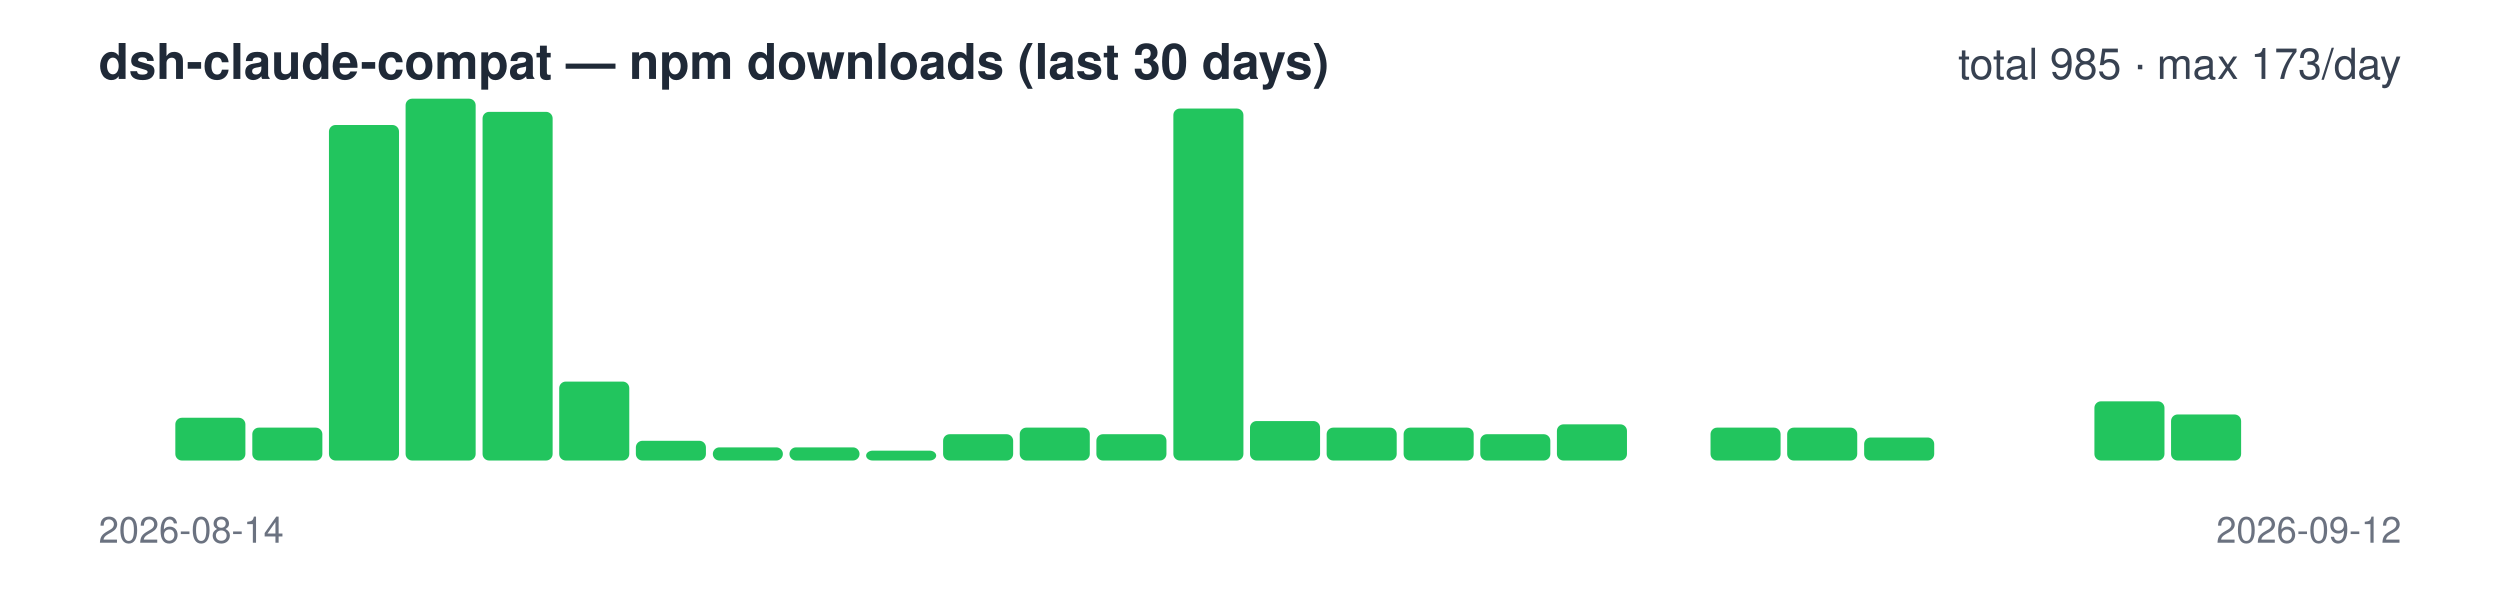
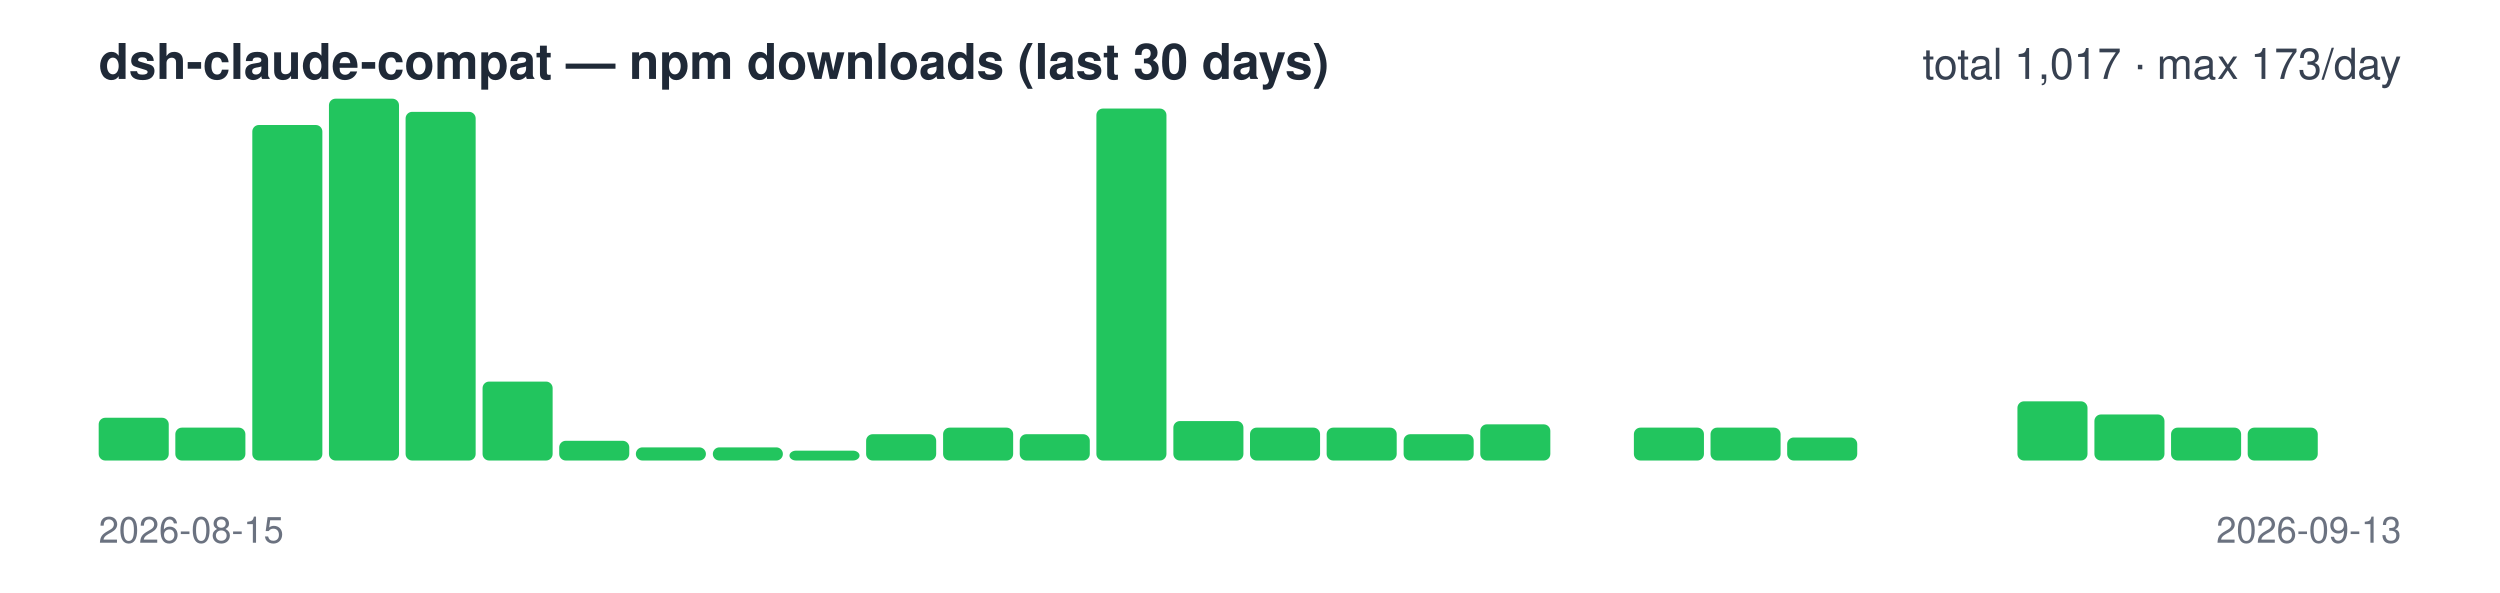
<svg xmlns="http://www.w3.org/2000/svg" width="760" height="180" viewBox="0 0 760 180" font-family="-apple-system,Segoe UI,Helvetica,Arial,sans-serif">
  <text x="30" y="24" font-size="15" font-weight="600" fill="#1f2937">dsh-claude-compat — npm downloads (last 30 days)</text>
-   <text x="730" y="24" font-size="13" text-anchor="end" fill="#374151">total 985 · max 173/day</text>
-   <rect x="30.0" y="140" width="21.3" height="0" rx="2" fill="#22c55e" />
-   <rect x="53.3" y="127" width="21.3" height="13" rx="2" fill="#22c55e" />
-   <rect x="76.7" y="130" width="21.3" height="10" rx="2" fill="#22c55e" />
-   <rect x="100.0" y="38" width="21.3" height="102" rx="2" fill="#22c55e" />
-   <rect x="123.3" y="30" width="21.3" height="110" rx="2" fill="#22c55e" />
-   <rect x="146.7" y="34" width="21.3" height="106" rx="2" fill="#22c55e" />
-   <rect x="170.0" y="116" width="21.3" height="24" rx="2" fill="#22c55e" />
-   <rect x="193.3" y="134" width="21.3" height="6" rx="2" fill="#22c55e" />
+   <text x="730" y="24" font-size="13" text-anchor="end" fill="#374151">total 1,017 · max 173/day</text>
+   <rect x="30.0" y="127" width="21.3" height="13" rx="2" fill="#22c55e" />
+   <rect x="53.3" y="130" width="21.3" height="10" rx="2" fill="#22c55e" />
+   <rect x="76.7" y="38" width="21.3" height="102" rx="2" fill="#22c55e" />
+   <rect x="100.0" y="30" width="21.3" height="110" rx="2" fill="#22c55e" />
+   <rect x="123.3" y="34" width="21.3" height="106" rx="2" fill="#22c55e" />
+   <rect x="146.7" y="116" width="21.3" height="24" rx="2" fill="#22c55e" />
+   <rect x="170.0" y="134" width="21.3" height="6" rx="2" fill="#22c55e" />
+   <rect x="193.3" y="136" width="21.3" height="4" rx="2" fill="#22c55e" />
  <rect x="216.7" y="136" width="21.3" height="4" rx="2" fill="#22c55e" />
-   <rect x="240.0" y="136" width="21.3" height="4" rx="2" fill="#22c55e" />
-   <rect x="263.3" y="137" width="21.3" height="3" rx="2" fill="#22c55e" />
-   <rect x="286.7" y="132" width="21.3" height="8" rx="2" fill="#22c55e" />
-   <rect x="310.0" y="130" width="21.3" height="10" rx="2" fill="#22c55e" />
-   <rect x="333.3" y="132" width="21.3" height="8" rx="2" fill="#22c55e" />
-   <rect x="356.7" y="33" width="21.3" height="107" rx="2" fill="#22c55e" />
-   <rect x="380.0" y="128" width="21.3" height="12" rx="2" fill="#22c55e" />
+   <rect x="240.0" y="137" width="21.3" height="3" rx="2" fill="#22c55e" />
+   <rect x="263.3" y="132" width="21.3" height="8" rx="2" fill="#22c55e" />
+   <rect x="286.7" y="130" width="21.3" height="10" rx="2" fill="#22c55e" />
+   <rect x="310.0" y="132" width="21.3" height="8" rx="2" fill="#22c55e" />
+   <rect x="333.3" y="33" width="21.3" height="107" rx="2" fill="#22c55e" />
+   <rect x="356.7" y="128" width="21.3" height="12" rx="2" fill="#22c55e" />
+   <rect x="380.0" y="130" width="21.3" height="10" rx="2" fill="#22c55e" />
  <rect x="403.3" y="130" width="21.3" height="10" rx="2" fill="#22c55e" />
-   <rect x="426.7" y="130" width="21.3" height="10" rx="2" fill="#22c55e" />
-   <rect x="450.0" y="132" width="21.3" height="8" rx="2" fill="#22c55e" />
-   <rect x="473.3" y="129" width="21.3" height="11" rx="2" fill="#22c55e" />
-   <rect x="496.7" y="140" width="21.3" height="0" rx="2" fill="#22c55e" />
+   <rect x="426.7" y="132" width="21.3" height="8" rx="2" fill="#22c55e" />
+   <rect x="450.0" y="129" width="21.3" height="11" rx="2" fill="#22c55e" />
+   <rect x="473.3" y="140" width="21.3" height="0" rx="2" fill="#22c55e" />
+   <rect x="496.7" y="130" width="21.3" height="10" rx="2" fill="#22c55e" />
  <rect x="520.0" y="130" width="21.3" height="10" rx="2" fill="#22c55e" />
-   <rect x="543.3" y="130" width="21.3" height="10" rx="2" fill="#22c55e" />
-   <rect x="566.7" y="133" width="21.3" height="7" rx="2" fill="#22c55e" />
+   <rect x="543.3" y="133" width="21.3" height="7" rx="2" fill="#22c55e" />
+   <rect x="566.7" y="140" width="21.3" height="0" rx="2" fill="#22c55e" />
  <rect x="590.0" y="140" width="21.3" height="0" rx="2" fill="#22c55e" />
-   <rect x="613.3" y="140" width="21.3" height="0" rx="2" fill="#22c55e" />
-   <rect x="636.7" y="122" width="21.3" height="18" rx="2" fill="#22c55e" />
-   <rect x="660.0" y="126" width="21.3" height="14" rx="2" fill="#22c55e" />
-   <rect x="683.3" y="140" width="21.3" height="0" rx="2" fill="#22c55e" />
+   <rect x="613.3" y="122" width="21.3" height="18" rx="2" fill="#22c55e" />
+   <rect x="636.7" y="126" width="21.3" height="14" rx="2" fill="#22c55e" />
+   <rect x="660.0" y="130" width="21.3" height="10" rx="2" fill="#22c55e" />
+   <rect x="683.3" y="130" width="21.3" height="10" rx="2" fill="#22c55e" />
  <rect x="706.7" y="140" width="21.3" height="0" rx="2" fill="#22c55e" />
-   <text x="30" y="165" font-size="11" fill="#6b7280">2026-08-14</text>
-   <text x="730" y="165" font-size="11" text-anchor="end" fill="#6b7280">2026-09-12</text>
+   <text x="30" y="165" font-size="11" fill="#6b7280">2026-08-15</text>
+   <text x="730" y="165" font-size="11" text-anchor="end" fill="#6b7280">2026-09-13</text>
</svg>
